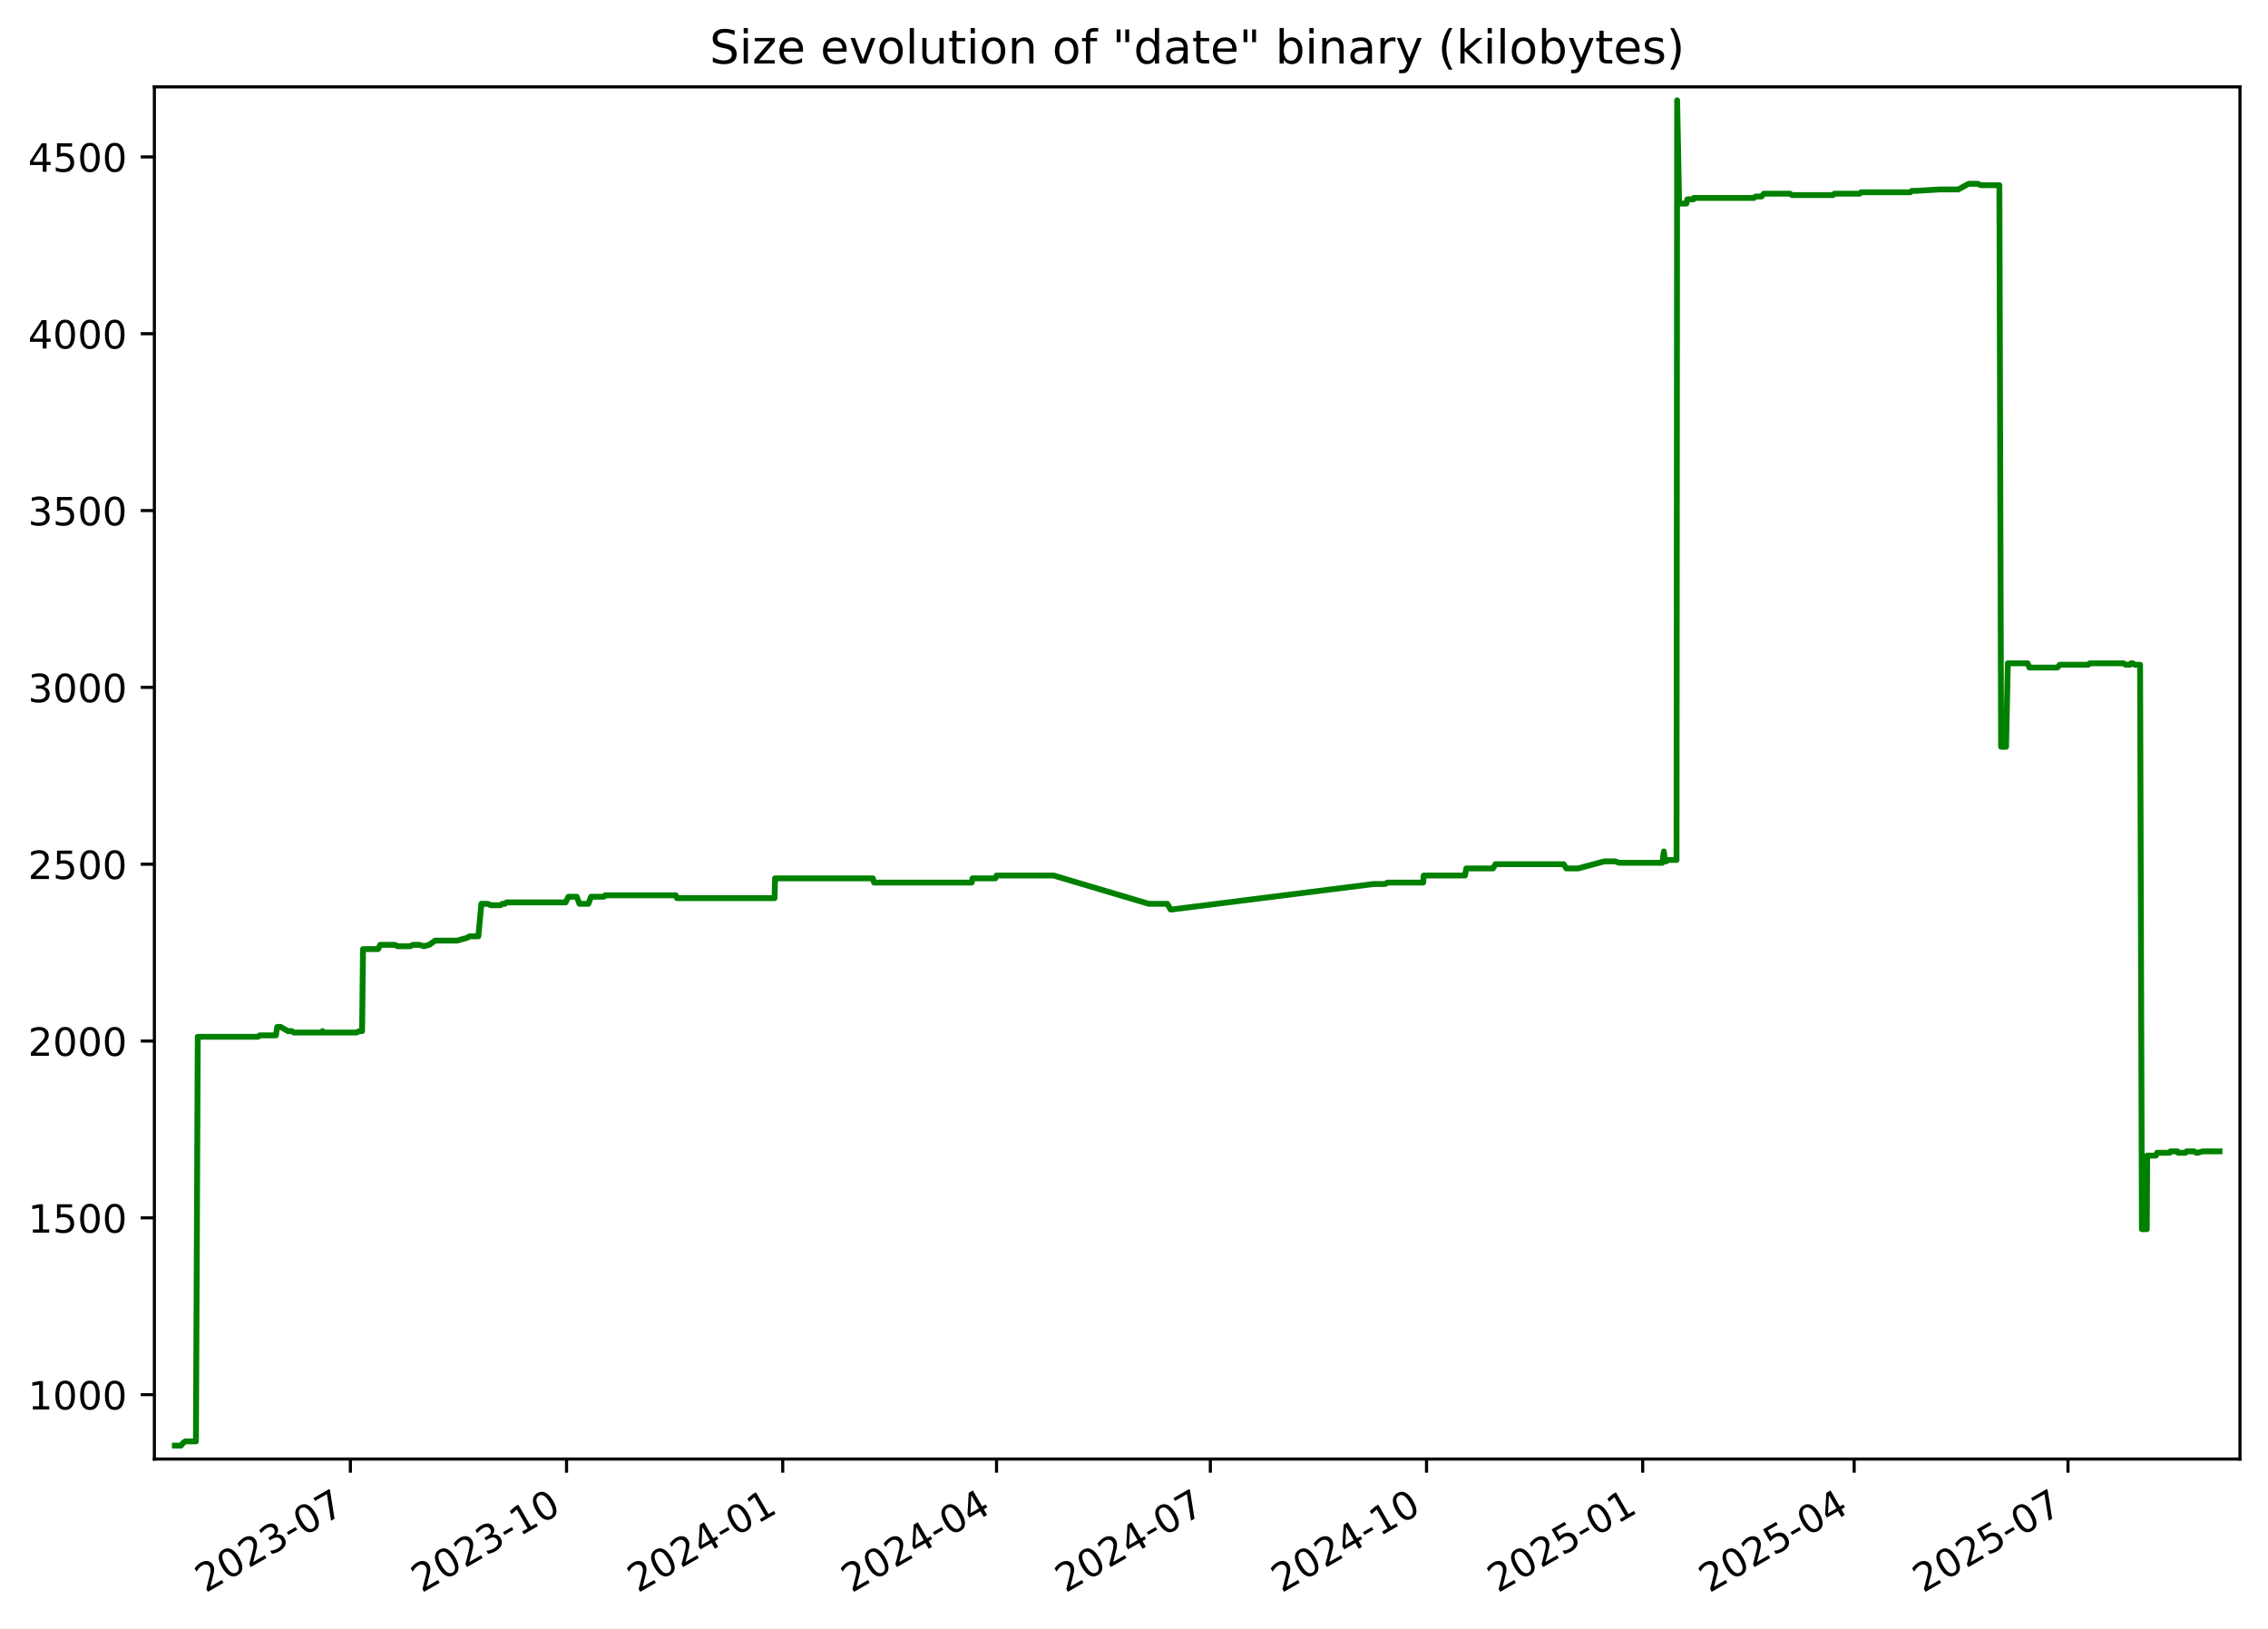
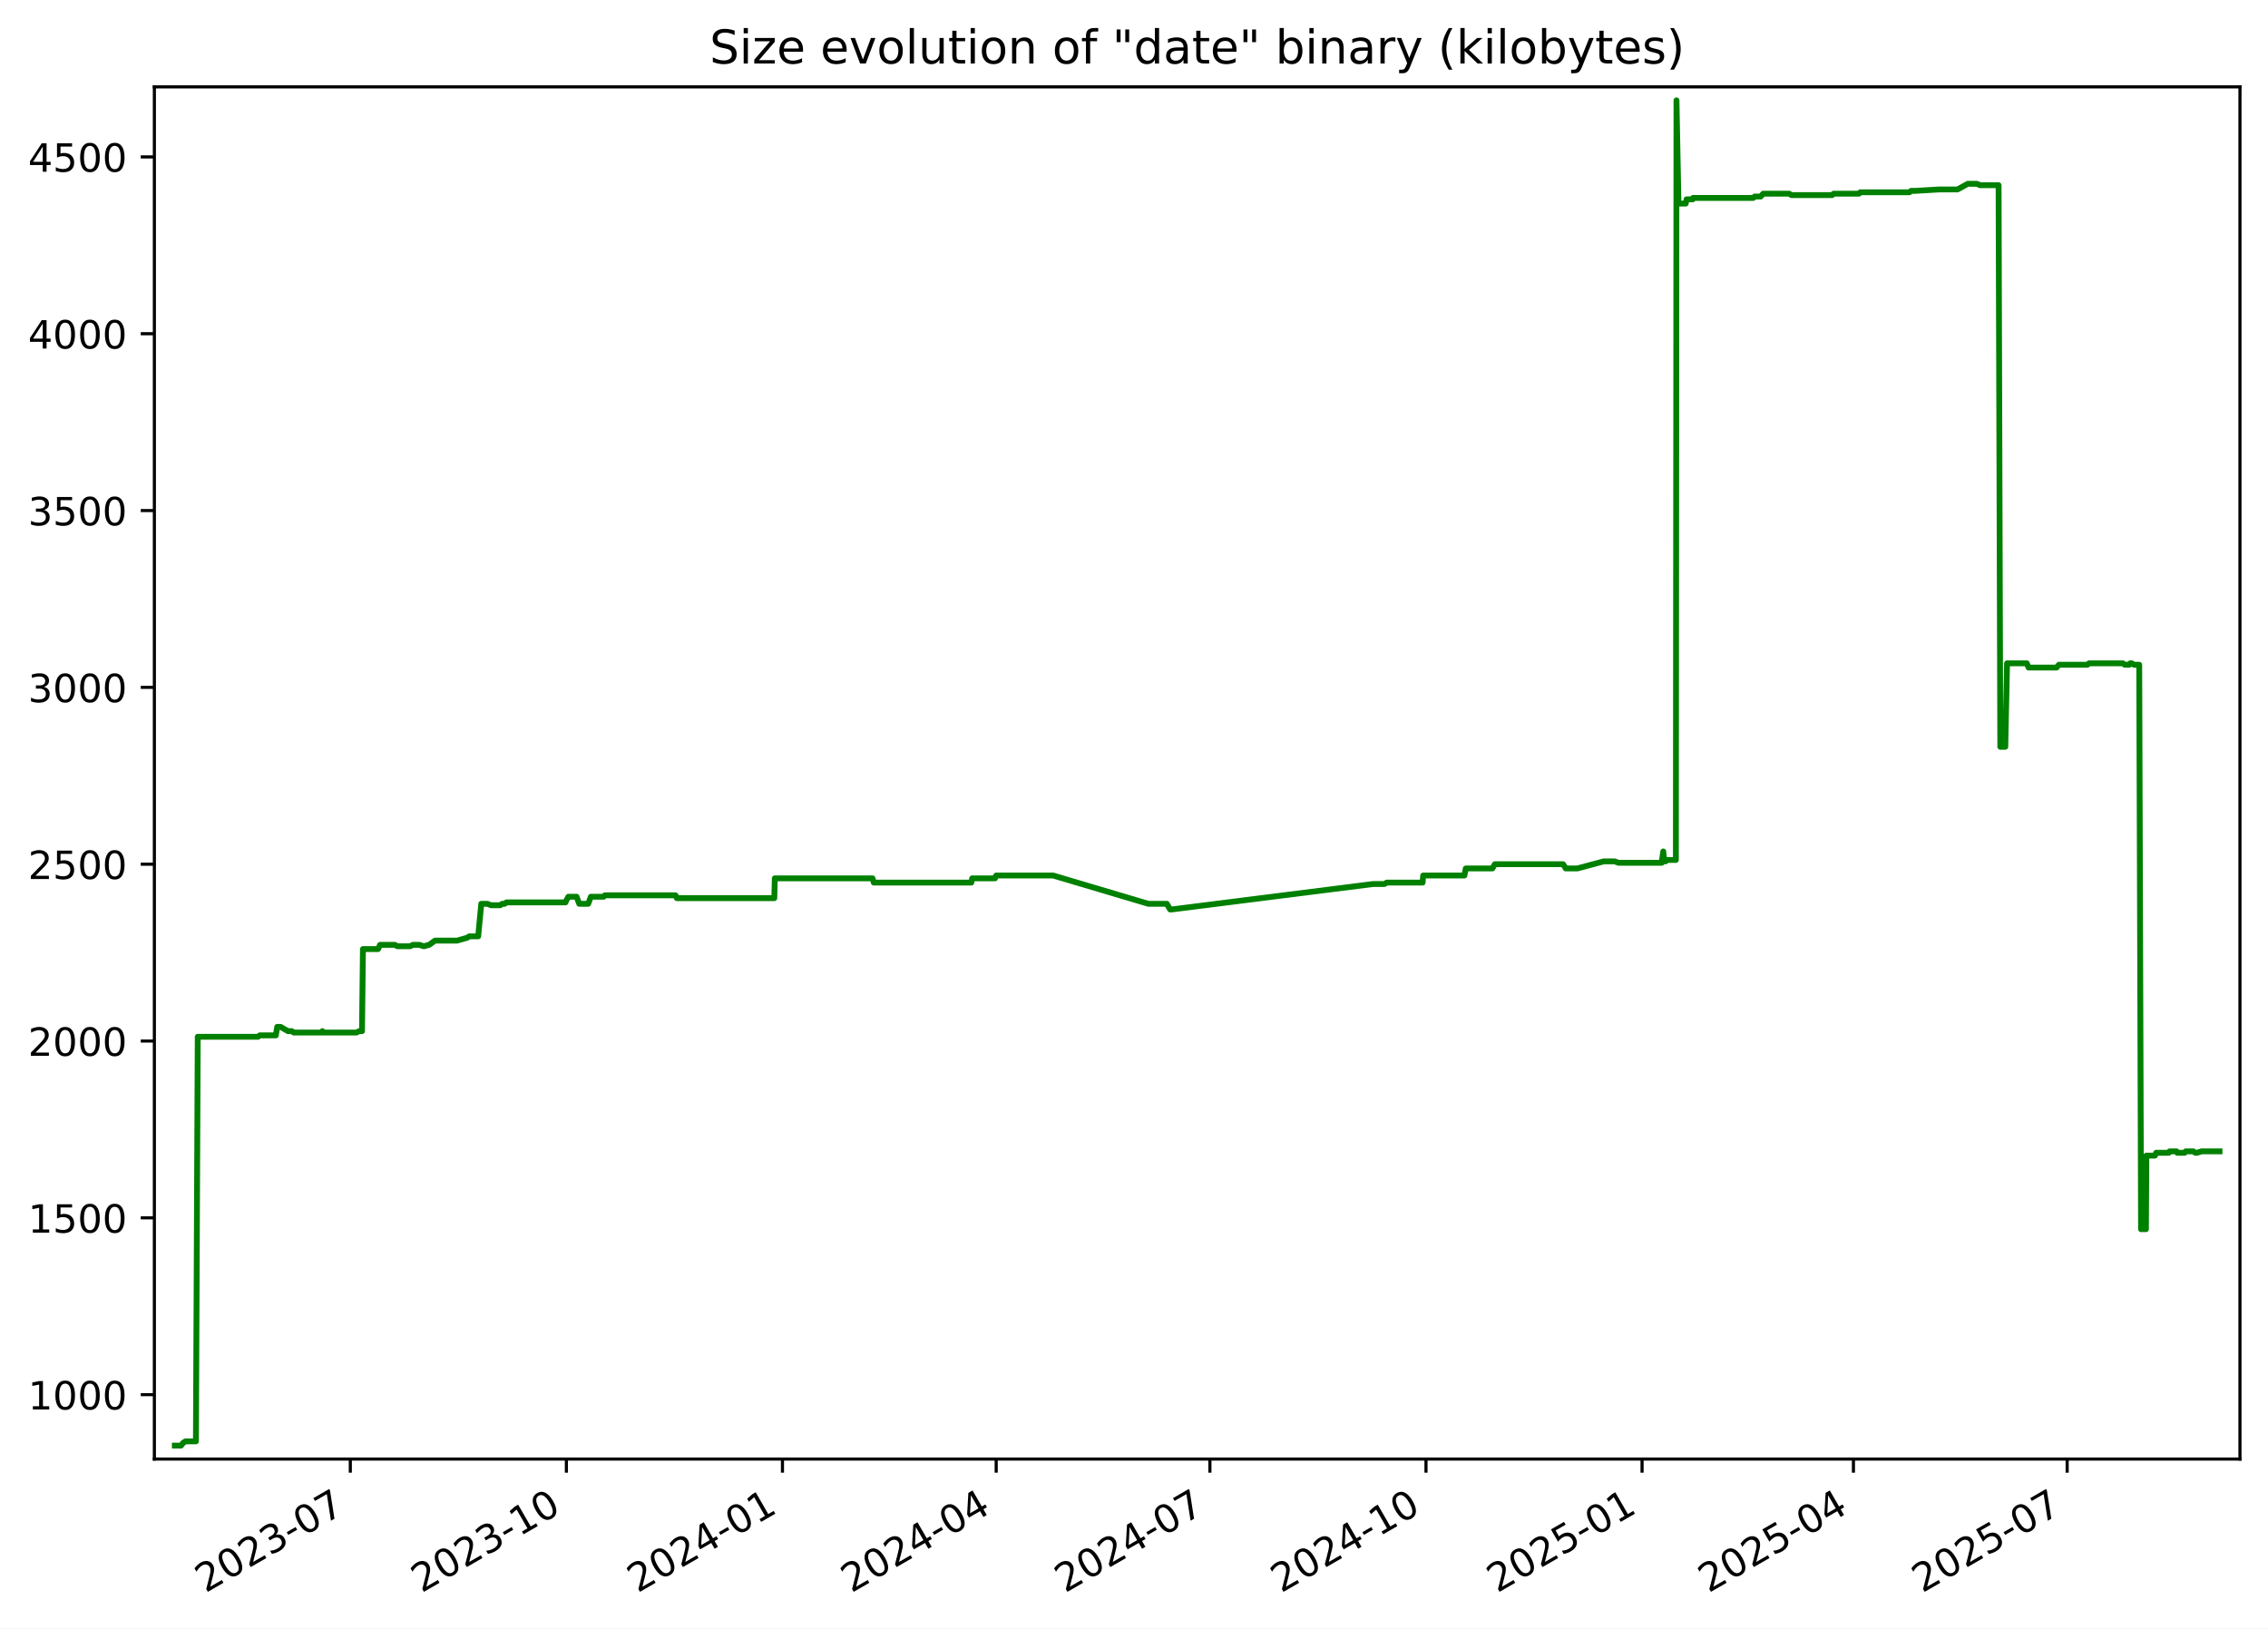
<svg xmlns="http://www.w3.org/2000/svg" xmlns:xlink="http://www.w3.org/1999/xlink" width="582.53pt" height="418.303pt" viewBox="0 0 582.53 418.303" version="1.1">
  <defs>
    <style type="text/css">*{stroke-linejoin: round; stroke-linecap: butt}</style>
  </defs>
  <g id="figure_1">
    <g id="patch_1">
      <path d="M -0 418.303  L 582.53 418.303  L 582.53 0  L -0 0  z " style="fill: #ffffff" />
    </g>
    <g id="axes_1">
      <g id="patch_2">
        <path d="M 39.65 374.83  L 575.33 374.83  L 575.33 22.318  L 39.65 22.318  z " style="fill: #ffffff" />
      </g>
      <g id="matplotlib.axis_1">
        <g id="xtick_1">
          <g id="line2d_1">
            <defs>
-               <path id="mba05db7229" d="M 0 0  L 0 3.5  " style="stroke: #000000; stroke-width: 0.8" />
+               <path id="m2b76717fd6" d="M 0 0  L 0 3.5  " style="stroke: #000000; stroke-width: 0.8" />
            </defs>
            <g>
-               <use xlink:href="#mba05db7229" x="89.996" y="374.83" style="stroke: #000000; stroke-width: 0.8" />
+               <use xlink:href="#m2b76717fd6" x="89.976" y="374.83" style="stroke: #000000; stroke-width: 0.8" />
            </g>
          </g>
          <g id="text_1">
-             <g transform="translate(52.77103 409.302) rotate(-30) scale(0.1 -0.1)">
+             <g transform="translate(52.75142 409.302) rotate(-30) scale(0.1 -0.1)">
              <defs>
                <path id="DejaVuSans-32" d="M 1228 531  L 3431 531  L 3431 0  L 469 0  L 469 531  Q 828 903 1448 1529  Q 2069 2156 2228 2338  Q 2531 2678 2651 2914  Q 2772 3150 2772 3378  Q 2772 3750 2511 3984  Q 2250 4219 1831 4219  Q 1534 4219 1204 4116  Q 875 4013 500 3803  L 500 4441  Q 881 4594 1212 4672  Q 1544 4750 1819 4750  Q 2544 4750 2975 4387  Q 3406 4025 3406 3419  Q 3406 3131 3298 2873  Q 3191 2616 2906 2266  Q 2828 2175 2409 1742  Q 1991 1309 1228 531  z " transform="scale(0.015625)" />
                <path id="DejaVuSans-30" d="M 2034 4250  Q 1547 4250 1301 3770  Q 1056 3291 1056 2328  Q 1056 1369 1301 889  Q 1547 409 2034 409  Q 2525 409 2770 889  Q 3016 1369 3016 2328  Q 3016 3291 2770 3770  Q 2525 4250 2034 4250  z M 2034 4750  Q 2819 4750 3233 4129  Q 3647 3509 3647 2328  Q 3647 1150 3233 529  Q 2819 -91 2034 -91  Q 1250 -91 836 529  Q 422 1150 422 2328  Q 422 3509 836 4129  Q 1250 4750 2034 4750  z " transform="scale(0.015625)" />
                <path id="DejaVuSans-33" d="M 2597 2516  Q 3050 2419 3304 2112  Q 3559 1806 3559 1356  Q 3559 666 3084 287  Q 2609 -91 1734 -91  Q 1441 -91 1130 -33  Q 819 25 488 141  L 488 750  Q 750 597 1062 519  Q 1375 441 1716 441  Q 2309 441 2620 675  Q 2931 909 2931 1356  Q 2931 1769 2642 2001  Q 2353 2234 1838 2234  L 1294 2234  L 1294 2753  L 1863 2753  Q 2328 2753 2575 2939  Q 2822 3125 2822 3475  Q 2822 3834 2567 4026  Q 2313 4219 1838 4219  Q 1578 4219 1281 4162  Q 984 4106 628 3988  L 628 4550  Q 988 4650 1302 4700  Q 1616 4750 1894 4750  Q 2613 4750 3031 4423  Q 3450 4097 3450 3541  Q 3450 3153 3228 2886  Q 3006 2619 2597 2516  z " transform="scale(0.015625)" />
                <path id="DejaVuSans-2d" d="M 313 2009  L 1997 2009  L 1997 1497  L 313 1497  L 313 2009  z " transform="scale(0.015625)" />
                <path id="DejaVuSans-37" d="M 525 4666  L 3525 4666  L 3525 4397  L 1831 0  L 1172 0  L 2766 4134  L 525 4134  L 525 4666  z " transform="scale(0.015625)" />
              </defs>
              <use xlink:href="#DejaVuSans-32" />
              <use xlink:href="#DejaVuSans-30" x="63.623" />
              <use xlink:href="#DejaVuSans-32" x="127.246" />
              <use xlink:href="#DejaVuSans-33" x="190.869" />
              <use xlink:href="#DejaVuSans-2d" x="254.492" />
              <use xlink:href="#DejaVuSans-30" x="290.576" />
              <use xlink:href="#DejaVuSans-37" x="354.199" />
            </g>
          </g>
        </g>
        <g id="xtick_2">
          <g id="line2d_2">
            <g>
-               <use xlink:href="#mba05db7229" x="145.518" y="374.83" style="stroke: #000000; stroke-width: 0.8" />
+               <use xlink:href="#m2b76717fd6" x="145.474" y="374.83" style="stroke: #000000; stroke-width: 0.8" />
            </g>
          </g>
          <g id="text_2">
-             <g transform="translate(108.2933 409.302) rotate(-30) scale(0.1 -0.1)">
+             <g transform="translate(108.2496 409.302) rotate(-30) scale(0.1 -0.1)">
              <defs>
                <path id="DejaVuSans-31" d="M 794 531  L 1825 531  L 1825 4091  L 703 3866  L 703 4441  L 1819 4666  L 2450 4666  L 2450 531  L 3481 531  L 3481 0  L 794 0  L 794 531  z " transform="scale(0.015625)" />
              </defs>
              <use xlink:href="#DejaVuSans-32" />
              <use xlink:href="#DejaVuSans-30" x="63.623" />
              <use xlink:href="#DejaVuSans-32" x="127.246" />
              <use xlink:href="#DejaVuSans-33" x="190.869" />
              <use xlink:href="#DejaVuSans-2d" x="254.492" />
              <use xlink:href="#DejaVuSans-31" x="290.576" />
              <use xlink:href="#DejaVuSans-30" x="354.199" />
            </g>
          </g>
        </g>
        <g id="xtick_3">
          <g id="line2d_3">
            <g>
-               <use xlink:href="#mba05db7229" x="201.04" y="374.83" style="stroke: #000000; stroke-width: 0.8" />
+               <use xlink:href="#m2b76717fd6" x="200.972" y="374.83" style="stroke: #000000; stroke-width: 0.8" />
            </g>
          </g>
          <g id="text_3">
-             <g transform="translate(163.8156 409.302) rotate(-30) scale(0.1 -0.1)">
+             <g transform="translate(163.7477 409.302) rotate(-30) scale(0.1 -0.1)">
              <defs>
                <path id="DejaVuSans-34" d="M 2419 4116  L 825 1625  L 2419 1625  L 2419 4116  z M 2253 4666  L 3047 4666  L 3047 1625  L 3713 1625  L 3713 1100  L 3047 1100  L 3047 0  L 2419 0  L 2419 1100  L 313 1100  L 313 1709  L 2253 4666  z " transform="scale(0.015625)" />
              </defs>
              <use xlink:href="#DejaVuSans-32" />
              <use xlink:href="#DejaVuSans-30" x="63.623" />
              <use xlink:href="#DejaVuSans-32" x="127.246" />
              <use xlink:href="#DejaVuSans-34" x="190.869" />
              <use xlink:href="#DejaVuSans-2d" x="254.492" />
              <use xlink:href="#DejaVuSans-30" x="290.576" />
              <use xlink:href="#DejaVuSans-31" x="354.199" />
            </g>
          </g>
        </g>
        <g id="xtick_4">
          <g id="line2d_4">
            <g>
-               <use xlink:href="#mba05db7229" x="255.959" y="374.83" style="stroke: #000000; stroke-width: 0.8" />
+               <use xlink:href="#m2b76717fd6" x="255.867" y="374.83" style="stroke: #000000; stroke-width: 0.8" />
            </g>
          </g>
          <g id="text_4">
-             <g transform="translate(218.7343 409.302) rotate(-30) scale(0.1 -0.1)">
+             <g transform="translate(218.6426 409.302) rotate(-30) scale(0.1 -0.1)">
              <use xlink:href="#DejaVuSans-32" />
              <use xlink:href="#DejaVuSans-30" x="63.623" />
              <use xlink:href="#DejaVuSans-32" x="127.246" />
              <use xlink:href="#DejaVuSans-34" x="190.869" />
              <use xlink:href="#DejaVuSans-2d" x="254.492" />
              <use xlink:href="#DejaVuSans-30" x="290.576" />
              <use xlink:href="#DejaVuSans-34" x="354.199" />
            </g>
          </g>
        </g>
        <g id="xtick_5">
          <g id="line2d_5">
            <g>
-               <use xlink:href="#mba05db7229" x="310.878" y="374.83" style="stroke: #000000; stroke-width: 0.8" />
+               <use xlink:href="#m2b76717fd6" x="310.762" y="374.83" style="stroke: #000000; stroke-width: 0.8" />
            </g>
          </g>
          <g id="text_5">
-             <g transform="translate(273.6531 409.302) rotate(-30) scale(0.1 -0.1)">
+             <g transform="translate(273.5375 409.302) rotate(-30) scale(0.1 -0.1)">
              <use xlink:href="#DejaVuSans-32" />
              <use xlink:href="#DejaVuSans-30" x="63.623" />
              <use xlink:href="#DejaVuSans-32" x="127.246" />
              <use xlink:href="#DejaVuSans-34" x="190.869" />
              <use xlink:href="#DejaVuSans-2d" x="254.492" />
              <use xlink:href="#DejaVuSans-30" x="290.576" />
              <use xlink:href="#DejaVuSans-37" x="354.199" />
            </g>
          </g>
        </g>
        <g id="xtick_6">
          <g id="line2d_6">
            <g>
-               <use xlink:href="#mba05db7229" x="366.4" y="374.83" style="stroke: #000000; stroke-width: 0.8" />
+               <use xlink:href="#m2b76717fd6" x="366.26" y="374.83" style="stroke: #000000; stroke-width: 0.8" />
            </g>
          </g>
          <g id="text_6">
-             <g transform="translate(329.1754 409.302) rotate(-30) scale(0.1 -0.1)">
+             <g transform="translate(329.0356 409.302) rotate(-30) scale(0.1 -0.1)">
              <use xlink:href="#DejaVuSans-32" />
              <use xlink:href="#DejaVuSans-30" x="63.623" />
              <use xlink:href="#DejaVuSans-32" x="127.246" />
              <use xlink:href="#DejaVuSans-34" x="190.869" />
              <use xlink:href="#DejaVuSans-2d" x="254.492" />
              <use xlink:href="#DejaVuSans-31" x="290.576" />
              <use xlink:href="#DejaVuSans-30" x="354.199" />
            </g>
          </g>
        </g>
        <g id="xtick_7">
          <g id="line2d_7">
            <g>
-               <use xlink:href="#mba05db7229" x="421.922" y="374.83" style="stroke: #000000; stroke-width: 0.8" />
+               <use xlink:href="#m2b76717fd6" x="421.759" y="374.83" style="stroke: #000000; stroke-width: 0.8" />
            </g>
          </g>
          <g id="text_7">
-             <g transform="translate(384.6976 409.302) rotate(-30) scale(0.1 -0.1)">
+             <g transform="translate(384.5337 409.302) rotate(-30) scale(0.1 -0.1)">
              <defs>
                <path id="DejaVuSans-35" d="M 691 4666  L 3169 4666  L 3169 4134  L 1269 4134  L 1269 2991  Q 1406 3038 1543 3061  Q 1681 3084 1819 3084  Q 2600 3084 3056 2656  Q 3513 2228 3513 1497  Q 3513 744 3044 326  Q 2575 -91 1722 -91  Q 1428 -91 1123 -41  Q 819 9 494 109  L 494 744  Q 775 591 1075 516  Q 1375 441 1709 441  Q 2250 441 2565 725  Q 2881 1009 2881 1497  Q 2881 1984 2565 2268  Q 2250 2553 1709 2553  Q 1456 2553 1204 2497  Q 953 2441 691 2322  L 691 4666  z " transform="scale(0.015625)" />
              </defs>
              <use xlink:href="#DejaVuSans-32" />
              <use xlink:href="#DejaVuSans-30" x="63.623" />
              <use xlink:href="#DejaVuSans-32" x="127.246" />
              <use xlink:href="#DejaVuSans-35" x="190.869" />
              <use xlink:href="#DejaVuSans-2d" x="254.492" />
              <use xlink:href="#DejaVuSans-30" x="290.576" />
              <use xlink:href="#DejaVuSans-31" x="354.199" />
            </g>
          </g>
        </g>
        <g id="xtick_8">
          <g id="line2d_8">
            <g>
-               <use xlink:href="#mba05db7229" x="476.238" y="374.83" style="stroke: #000000; stroke-width: 0.8" />
+               <use xlink:href="#m2b76717fd6" x="476.05" y="374.83" style="stroke: #000000; stroke-width: 0.8" />
            </g>
          </g>
          <g id="text_8">
-             <g transform="translate(439.0129 409.302) rotate(-30) scale(0.1 -0.1)">
+             <g transform="translate(438.8254 409.302) rotate(-30) scale(0.1 -0.1)">
              <use xlink:href="#DejaVuSans-32" />
              <use xlink:href="#DejaVuSans-30" x="63.623" />
              <use xlink:href="#DejaVuSans-32" x="127.246" />
              <use xlink:href="#DejaVuSans-35" x="190.869" />
              <use xlink:href="#DejaVuSans-2d" x="254.492" />
              <use xlink:href="#DejaVuSans-30" x="290.576" />
              <use xlink:href="#DejaVuSans-34" x="354.199" />
            </g>
          </g>
        </g>
        <g id="xtick_9">
          <g id="line2d_9">
            <g>
-               <use xlink:href="#mba05db7229" x="531.157" y="374.83" style="stroke: #000000; stroke-width: 0.8" />
+               <use xlink:href="#m2b76717fd6" x="530.945" y="374.83" style="stroke: #000000; stroke-width: 0.8" />
            </g>
          </g>
          <g id="text_9">
-             <g transform="translate(493.9317 409.302) rotate(-30) scale(0.1 -0.1)">
+             <g transform="translate(493.7202 409.302) rotate(-30) scale(0.1 -0.1)">
              <use xlink:href="#DejaVuSans-32" />
              <use xlink:href="#DejaVuSans-30" x="63.623" />
              <use xlink:href="#DejaVuSans-32" x="127.246" />
              <use xlink:href="#DejaVuSans-35" x="190.869" />
              <use xlink:href="#DejaVuSans-2d" x="254.492" />
              <use xlink:href="#DejaVuSans-30" x="290.576" />
              <use xlink:href="#DejaVuSans-37" x="354.199" />
            </g>
          </g>
        </g>
      </g>
      <g id="matplotlib.axis_2">
        <g id="ytick_1">
          <g id="line2d_10">
            <defs>
-               <path id="m1a48b5af61" d="M 0 0  L -3.5 0  " style="stroke: #000000; stroke-width: 0.8" />
+               <path id="m31b67bfa0c" d="M 0 0  L -3.5 0  " style="stroke: #000000; stroke-width: 0.8" />
            </defs>
            <g>
-               <use xlink:href="#m1a48b5af61" x="39.65" y="358.291" style="stroke: #000000; stroke-width: 0.8" />
+               <use xlink:href="#m31b67bfa0c" x="39.65" y="358.291" style="stroke: #000000; stroke-width: 0.8" />
            </g>
          </g>
          <g id="text_10">
            <g transform="translate(7.2 362.0907) scale(0.1 -0.1)">
              <use xlink:href="#DejaVuSans-31" />
              <use xlink:href="#DejaVuSans-30" x="63.623" />
              <use xlink:href="#DejaVuSans-30" x="127.246" />
              <use xlink:href="#DejaVuSans-30" x="190.869" />
            </g>
          </g>
        </g>
        <g id="ytick_2">
          <g id="line2d_11">
            <g>
-               <use xlink:href="#m1a48b5af61" x="39.65" y="312.866" style="stroke: #000000; stroke-width: 0.8" />
+               <use xlink:href="#m31b67bfa0c" x="39.65" y="312.866" style="stroke: #000000; stroke-width: 0.8" />
            </g>
          </g>
          <g id="text_11">
            <g transform="translate(7.2 316.6648) scale(0.1 -0.1)">
              <use xlink:href="#DejaVuSans-31" />
              <use xlink:href="#DejaVuSans-35" x="63.623" />
              <use xlink:href="#DejaVuSans-30" x="127.246" />
              <use xlink:href="#DejaVuSans-30" x="190.869" />
            </g>
          </g>
        </g>
        <g id="ytick_3">
          <g id="line2d_12">
            <g>
-               <use xlink:href="#m1a48b5af61" x="39.65" y="267.44" style="stroke: #000000; stroke-width: 0.8" />
+               <use xlink:href="#m31b67bfa0c" x="39.65" y="267.44" style="stroke: #000000; stroke-width: 0.8" />
            </g>
          </g>
          <g id="text_12">
            <g transform="translate(7.2 271.239) scale(0.1 -0.1)">
              <use xlink:href="#DejaVuSans-32" />
              <use xlink:href="#DejaVuSans-30" x="63.623" />
              <use xlink:href="#DejaVuSans-30" x="127.246" />
              <use xlink:href="#DejaVuSans-30" x="190.869" />
            </g>
          </g>
        </g>
        <g id="ytick_4">
          <g id="line2d_13">
            <g>
-               <use xlink:href="#m1a48b5af61" x="39.65" y="222.014" style="stroke: #000000; stroke-width: 0.8" />
+               <use xlink:href="#m31b67bfa0c" x="39.65" y="222.014" style="stroke: #000000; stroke-width: 0.8" />
            </g>
          </g>
          <g id="text_13">
            <g transform="translate(7.2 225.8131) scale(0.1 -0.1)">
              <use xlink:href="#DejaVuSans-32" />
              <use xlink:href="#DejaVuSans-35" x="63.623" />
              <use xlink:href="#DejaVuSans-30" x="127.246" />
              <use xlink:href="#DejaVuSans-30" x="190.869" />
            </g>
          </g>
        </g>
        <g id="ytick_5">
          <g id="line2d_14">
            <g>
-               <use xlink:href="#m1a48b5af61" x="39.65" y="176.588" style="stroke: #000000; stroke-width: 0.8" />
+               <use xlink:href="#m31b67bfa0c" x="39.65" y="176.588" style="stroke: #000000; stroke-width: 0.8" />
            </g>
          </g>
          <g id="text_14">
            <g transform="translate(7.2 180.3872) scale(0.1 -0.1)">
              <use xlink:href="#DejaVuSans-33" />
              <use xlink:href="#DejaVuSans-30" x="63.623" />
              <use xlink:href="#DejaVuSans-30" x="127.246" />
              <use xlink:href="#DejaVuSans-30" x="190.869" />
            </g>
          </g>
        </g>
        <g id="ytick_6">
          <g id="line2d_15">
            <g>
-               <use xlink:href="#m1a48b5af61" x="39.65" y="131.162" style="stroke: #000000; stroke-width: 0.8" />
+               <use xlink:href="#m31b67bfa0c" x="39.65" y="131.162" style="stroke: #000000; stroke-width: 0.8" />
            </g>
          </g>
          <g id="text_15">
            <g transform="translate(7.2 134.9614) scale(0.1 -0.1)">
              <use xlink:href="#DejaVuSans-33" />
              <use xlink:href="#DejaVuSans-35" x="63.623" />
              <use xlink:href="#DejaVuSans-30" x="127.246" />
              <use xlink:href="#DejaVuSans-30" x="190.869" />
            </g>
          </g>
        </g>
        <g id="ytick_7">
          <g id="line2d_16">
            <g>
-               <use xlink:href="#m1a48b5af61" x="39.65" y="85.736" style="stroke: #000000; stroke-width: 0.8" />
+               <use xlink:href="#m31b67bfa0c" x="39.65" y="85.736" style="stroke: #000000; stroke-width: 0.8" />
            </g>
          </g>
          <g id="text_16">
            <g transform="translate(7.2 89.53549) scale(0.1 -0.1)">
              <use xlink:href="#DejaVuSans-34" />
              <use xlink:href="#DejaVuSans-30" x="63.623" />
              <use xlink:href="#DejaVuSans-30" x="127.246" />
              <use xlink:href="#DejaVuSans-30" x="190.869" />
            </g>
          </g>
        </g>
        <g id="ytick_8">
          <g id="line2d_17">
            <g>
-               <use xlink:href="#m1a48b5af61" x="39.65" y="40.31" style="stroke: #000000; stroke-width: 0.8" />
+               <use xlink:href="#m31b67bfa0c" x="39.65" y="40.31" style="stroke: #000000; stroke-width: 0.8" />
            </g>
          </g>
          <g id="text_17">
            <g transform="translate(7.2 44.10962) scale(0.1 -0.1)">
              <use xlink:href="#DejaVuSans-34" />
              <use xlink:href="#DejaVuSans-35" x="63.623" />
              <use xlink:href="#DejaVuSans-30" x="127.246" />
              <use xlink:href="#DejaVuSans-30" x="190.869" />
            </g>
          </g>
        </g>
      </g>
      <g id="line2d_18">
-         <path d="M 44.902 371.374  L 46.499 371.374  L 47.058 370.647  L 47.663 370.284  L 50.324 370.284  L 50.795 266.35  L 66.273 266.35  L 66.705 265.986  L 70.861 265.986  L 71.214 263.806  L 72.076 263.806  L 73.957 264.896  L 74.926 264.896  L 75.463 265.259  L 82.568 265.259  L 82.824 264.896  L 82.977 265.259  L 91.578 265.259  L 92.278 264.896  L 93.003 264.896  L 93.24 243.818  L 97.123 243.818  L 97.648 242.728  L 101.438 242.728  L 102.113 243.091  L 105.39 243.091  L 106.075 242.728  L 107.726 242.728  L 108.883 243.091  L 110.251 242.728  L 111.767 241.638  L 117.446 241.638  L 120.014 240.911  L 120.579 240.548  L 122.856 240.548  L 123.65 232.189  L 125.231 232.189  L 126.144 232.553  L 128.533 232.553  L 129.023 232.189  L 129.664 232.189  L 130.108 231.826  L 145.291 231.826  L 145.425 231.462  L 146.038 230.372  L 148.131 230.372  L 148.831 232.189  L 151.121 232.189  L 151.808 230.372  L 155.086 230.372  L 155.404 230.009  L 173.562 230.009  L 173.907 230.736  L 198.946 230.736  L 199.076 225.648  L 224.176 225.648  L 224.515 226.738  L 249.574 226.738  L 249.788 225.648  L 255.658 225.648  L 255.964 224.921  L 270.613 224.921  L 295.073 232.189  L 299.807 232.189  L 300.657 233.643  L 301.024 233.643  L 352.812 227.102  L 355.723 227.102  L 356.327 226.738  L 365.535 226.738  L 365.679 224.921  L 376.271 224.921  L 376.623 223.104  L 383.454 223.104  L 384.107 222.014  L 401.616 222.014  L 402.324 223.104  L 405.296 223.104  L 412.074 221.287  L 414.9 221.287  L 415.855 221.65  L 426.965 221.65  L 427.367 218.743  L 427.621 221.287  L 427.941 221.287  L 428.386 220.924  L 430.614 220.924  L 430.77 25.774  L 431.273 51.939  L 431.524 52.303  L 433.137 52.303  L 433.356 51.213  L 434.936 51.213  L 435.02 50.849  L 450.486 50.849  L 450.888 50.486  L 452.416 50.486  L 453.05 49.759  L 459.724 49.759  L 460.292 50.122  L 470.774 50.122  L 471.145 49.759  L 477.649 49.759  L 478.005 49.396  L 490.638 49.396  L 491.058 49.032  L 492.141 49.032  L 498.317 48.669  L 502.987 48.669  L 505.624 47.215  L 507.959 47.215  L 508.758 47.579  L 513.537 47.579  L 513.974 191.851  L 515.255 191.851  L 515.713 170.41  L 520.789 170.41  L 521.248 171.5  L 528.424 171.5  L 529.04 170.773  L 536.354 170.773  L 536.769 170.41  L 545.464 170.41  L 545.97 170.773  L 547.117 170.773  L 547.335 170.41  L 547.761 170.41  L 548.331 170.773  L 549.675 170.773  L 550.143 315.773  L 551.396 315.773  L 551.504 296.876  L 553.714 296.876  L 554.032 296.149  L 557.27 296.149  L 557.476 295.785  L 559.257 295.785  L 559.443 296.149  L 561.331 296.149  L 561.631 295.785  L 563.585 295.785  L 564.11 296.149  L 564.52 296.149  L 565.691 295.785  L 570.078 295.785  L 570.078 295.785  " clip-path="url(#pfcdafd19d5)" style="fill: none; stroke: #008000; stroke-width: 1.5; stroke-linecap: square" />
+         <path d="M 44.902 371.374  L 46.499 371.374  L 47.057 370.647  L 47.662 370.284  L 50.322 370.284  L 50.792 266.35  L 66.264 266.35  L 66.695 265.986  L 70.849 265.986  L 71.202 263.806  L 72.064 263.806  L 73.945 264.896  L 74.913 264.896  L 75.45 265.259  L 82.551 265.259  L 82.808 264.896  L 82.96 265.259  L 91.557 265.259  L 92.257 264.896  L 92.982 264.896  L 93.219 243.818  L 97.1 243.818  L 97.626 242.728  L 101.414 242.728  L 102.088 243.091  L 105.364 243.091  L 106.048 242.728  L 107.699 242.728  L 108.855 243.091  L 110.223 242.728  L 111.738 241.638  L 117.414 241.638  L 119.981 240.911  L 120.546 240.548  L 122.822 240.548  L 123.616 232.189  L 125.196 232.189  L 126.109 232.553  L 128.497 232.553  L 128.986 232.189  L 129.627 232.189  L 130.07 231.826  L 145.247 231.826  L 145.381 231.462  L 145.994 230.372  L 148.087 230.372  L 148.786 232.189  L 151.075 232.189  L 151.761 230.372  L 155.038 230.372  L 155.356 230.009  L 173.506 230.009  L 173.851 230.736  L 198.879 230.736  L 199.009 225.648  L 224.098 225.648  L 224.437 226.738  L 249.485 226.738  L 249.699 225.648  L 255.566 225.648  L 255.872 224.921  L 270.515 224.921  L 294.964 232.189  L 299.696 232.189  L 300.546 233.643  L 300.913 233.643  L 352.678 227.102  L 355.587 227.102  L 356.191 226.738  L 365.396 226.738  L 365.54 224.921  L 376.127 224.921  L 376.478 223.104  L 383.307 223.104  L 383.959 222.014  L 401.461 222.014  L 402.169 223.104  L 405.139 223.104  L 411.915 221.287  L 414.74 221.287  L 415.694 221.65  L 426.799 221.65  L 427.201 218.743  L 427.454 221.287  L 427.775 221.287  L 428.22 220.924  L 430.446 220.924  L 430.602 25.774  L 431.105 51.939  L 431.356 52.303  L 432.968 52.303  L 433.187 51.213  L 434.767 51.213  L 434.85 50.849  L 450.31 50.849  L 450.711 50.486  L 452.239 50.486  L 452.873 49.759  L 459.544 49.759  L 460.112 50.122  L 470.589 50.122  L 470.96 49.759  L 477.461 49.759  L 477.816 49.396  L 490.445 49.396  L 490.864 49.032  L 491.947 49.032  L 498.12 48.669  L 502.788 48.669  L 505.423 47.215  L 507.758 47.215  L 508.556 47.579  L 513.333 47.579  L 513.77 191.851  L 515.05 191.851  L 515.508 170.41  L 520.582 170.41  L 521.041 171.5  L 528.213 171.5  L 528.83 170.773  L 536.14 170.773  L 536.555 170.41  L 545.247 170.41  L 545.752 170.773  L 546.899 170.773  L 547.117 170.41  L 547.543 170.41  L 548.112 170.773  L 549.456 170.773  L 549.924 315.773  L 551.176 315.773  L 551.284 296.876  L 553.493 296.876  L 553.811 296.149  L 557.047 296.149  L 557.254 295.785  L 559.033 295.785  L 559.219 296.149  L 561.107 296.149  L 561.406 295.785  L 563.359 295.785  L 563.885 296.149  L 564.294 296.149  L 565.464 295.785  L 570.078 295.785  L 570.078 295.785  " clip-path="url(#p75479509f3)" style="fill: none; stroke: #008000; stroke-width: 1.5; stroke-linecap: square" />
      </g>
      <g id="patch_3">
        <path d="M 39.65 374.83  L 39.65 22.318  " style="fill: none; stroke: #000000; stroke-width: 0.8; stroke-linejoin: miter; stroke-linecap: square" />
      </g>
      <g id="patch_4">
        <path d="M 575.33 374.83  L 575.33 22.318  " style="fill: none; stroke: #000000; stroke-width: 0.8; stroke-linejoin: miter; stroke-linecap: square" />
      </g>
      <g id="patch_5">
        <path d="M 39.65 374.83  L 575.33 374.83  " style="fill: none; stroke: #000000; stroke-width: 0.8; stroke-linejoin: miter; stroke-linecap: square" />
      </g>
      <g id="patch_6">
        <path d="M 39.65 22.318  L 575.33 22.318  " style="fill: none; stroke: #000000; stroke-width: 0.8; stroke-linejoin: miter; stroke-linecap: square" />
      </g>
      <g id="text_18">
        <g transform="translate(182.2644 16.31812) scale(0.12 -0.12)">
          <defs>
            <path id="DejaVuSans-53" d="M 3425 4513  L 3425 3897  Q 3066 4069 2747 4153  Q 2428 4238 2131 4238  Q 1616 4238 1336 4038  Q 1056 3838 1056 3469  Q 1056 3159 1242 3001  Q 1428 2844 1947 2747  L 2328 2669  Q 3034 2534 3370 2195  Q 3706 1856 3706 1288  Q 3706 609 3251 259  Q 2797 -91 1919 -91  Q 1588 -91 1214 -16  Q 841 59 441 206  L 441 856  Q 825 641 1194 531  Q 1563 422 1919 422  Q 2459 422 2753 634  Q 3047 847 3047 1241  Q 3047 1584 2836 1778  Q 2625 1972 2144 2069  L 1759 2144  Q 1053 2284 737 2584  Q 422 2884 422 3419  Q 422 4038 858 4394  Q 1294 4750 2059 4750  Q 2388 4750 2728 4690  Q 3069 4631 3425 4513  z " transform="scale(0.015625)" />
            <path id="DejaVuSans-69" d="M 603 3500  L 1178 3500  L 1178 0  L 603 0  L 603 3500  z M 603 4863  L 1178 4863  L 1178 4134  L 603 4134  L 603 4863  z " transform="scale(0.015625)" />
            <path id="DejaVuSans-7a" d="M 353 3500  L 3084 3500  L 3084 2975  L 922 459  L 3084 459  L 3084 0  L 275 0  L 275 525  L 2438 3041  L 353 3041  L 353 3500  z " transform="scale(0.015625)" />
            <path id="DejaVuSans-65" d="M 3597 1894  L 3597 1613  L 953 1613  Q 991 1019 1311 708  Q 1631 397 2203 397  Q 2534 397 2845 478  Q 3156 559 3463 722  L 3463 178  Q 3153 47 2828 -22  Q 2503 -91 2169 -91  Q 1331 -91 842 396  Q 353 884 353 1716  Q 353 2575 817 3079  Q 1281 3584 2069 3584  Q 2775 3584 3186 3129  Q 3597 2675 3597 1894  z M 3022 2063  Q 3016 2534 2758 2815  Q 2500 3097 2075 3097  Q 1594 3097 1305 2825  Q 1016 2553 972 2059  L 3022 2063  z " transform="scale(0.015625)" />
            <path id="DejaVuSans-20" transform="scale(0.015625)" />
            <path id="DejaVuSans-76" d="M 191 3500  L 800 3500  L 1894 563  L 2988 3500  L 3597 3500  L 2284 0  L 1503 0  L 191 3500  z " transform="scale(0.015625)" />
            <path id="DejaVuSans-6f" d="M 1959 3097  Q 1497 3097 1228 2736  Q 959 2375 959 1747  Q 959 1119 1226 758  Q 1494 397 1959 397  Q 2419 397 2687 759  Q 2956 1122 2956 1747  Q 2956 2369 2687 2733  Q 2419 3097 1959 3097  z M 1959 3584  Q 2709 3584 3137 3096  Q 3566 2609 3566 1747  Q 3566 888 3137 398  Q 2709 -91 1959 -91  Q 1206 -91 779 398  Q 353 888 353 1747  Q 353 2609 779 3096  Q 1206 3584 1959 3584  z " transform="scale(0.015625)" />
            <path id="DejaVuSans-6c" d="M 603 4863  L 1178 4863  L 1178 0  L 603 0  L 603 4863  z " transform="scale(0.015625)" />
            <path id="DejaVuSans-75" d="M 544 1381  L 544 3500  L 1119 3500  L 1119 1403  Q 1119 906 1312 657  Q 1506 409 1894 409  Q 2359 409 2629 706  Q 2900 1003 2900 1516  L 2900 3500  L 3475 3500  L 3475 0  L 2900 0  L 2900 538  Q 2691 219 2414 64  Q 2138 -91 1772 -91  Q 1169 -91 856 284  Q 544 659 544 1381  z M 1991 3584  L 1991 3584  z " transform="scale(0.015625)" />
            <path id="DejaVuSans-74" d="M 1172 4494  L 1172 3500  L 2356 3500  L 2356 3053  L 1172 3053  L 1172 1153  Q 1172 725 1289 603  Q 1406 481 1766 481  L 2356 481  L 2356 0  L 1766 0  Q 1100 0 847 248  Q 594 497 594 1153  L 594 3053  L 172 3053  L 172 3500  L 594 3500  L 594 4494  L 1172 4494  z " transform="scale(0.015625)" />
            <path id="DejaVuSans-6e" d="M 3513 2113  L 3513 0  L 2938 0  L 2938 2094  Q 2938 2591 2744 2837  Q 2550 3084 2163 3084  Q 1697 3084 1428 2787  Q 1159 2491 1159 1978  L 1159 0  L 581 0  L 581 3500  L 1159 3500  L 1159 2956  Q 1366 3272 1645 3428  Q 1925 3584 2291 3584  Q 2894 3584 3203 3211  Q 3513 2838 3513 2113  z " transform="scale(0.015625)" />
            <path id="DejaVuSans-66" d="M 2375 4863  L 2375 4384  L 1825 4384  Q 1516 4384 1395 4259  Q 1275 4134 1275 3809  L 1275 3500  L 2222 3500  L 2222 3053  L 1275 3053  L 1275 0  L 697 0  L 697 3053  L 147 3053  L 147 3500  L 697 3500  L 697 3744  Q 697 4328 969 4595  Q 1241 4863 1831 4863  L 2375 4863  z " transform="scale(0.015625)" />
            <path id="DejaVuSans-22" d="M 1147 4666  L 1147 2931  L 616 2931  L 616 4666  L 1147 4666  z M 2328 4666  L 2328 2931  L 1797 2931  L 1797 4666  L 2328 4666  z " transform="scale(0.015625)" />
            <path id="DejaVuSans-64" d="M 2906 2969  L 2906 4863  L 3481 4863  L 3481 0  L 2906 0  L 2906 525  Q 2725 213 2448 61  Q 2172 -91 1784 -91  Q 1150 -91 751 415  Q 353 922 353 1747  Q 353 2572 751 3078  Q 1150 3584 1784 3584  Q 2172 3584 2448 3432  Q 2725 3281 2906 2969  z M 947 1747  Q 947 1113 1208 752  Q 1469 391 1925 391  Q 2381 391 2643 752  Q 2906 1113 2906 1747  Q 2906 2381 2643 2742  Q 2381 3103 1925 3103  Q 1469 3103 1208 2742  Q 947 2381 947 1747  z " transform="scale(0.015625)" />
            <path id="DejaVuSans-61" d="M 2194 1759  Q 1497 1759 1228 1600  Q 959 1441 959 1056  Q 959 750 1161 570  Q 1363 391 1709 391  Q 2188 391 2477 730  Q 2766 1069 2766 1631  L 2766 1759  L 2194 1759  z M 3341 1997  L 3341 0  L 2766 0  L 2766 531  Q 2569 213 2275 61  Q 1981 -91 1556 -91  Q 1019 -91 701 211  Q 384 513 384 1019  Q 384 1609 779 1909  Q 1175 2209 1959 2209  L 2766 2209  L 2766 2266  Q 2766 2663 2505 2880  Q 2244 3097 1772 3097  Q 1472 3097 1187 3025  Q 903 2953 641 2809  L 641 3341  Q 956 3463 1253 3523  Q 1550 3584 1831 3584  Q 2591 3584 2966 3190  Q 3341 2797 3341 1997  z " transform="scale(0.015625)" />
            <path id="DejaVuSans-62" d="M 3116 1747  Q 3116 2381 2855 2742  Q 2594 3103 2138 3103  Q 1681 3103 1420 2742  Q 1159 2381 1159 1747  Q 1159 1113 1420 752  Q 1681 391 2138 391  Q 2594 391 2855 752  Q 3116 1113 3116 1747  z M 1159 2969  Q 1341 3281 1617 3432  Q 1894 3584 2278 3584  Q 2916 3584 3314 3078  Q 3713 2572 3713 1747  Q 3713 922 3314 415  Q 2916 -91 2278 -91  Q 1894 -91 1617 61  Q 1341 213 1159 525  L 1159 0  L 581 0  L 581 4863  L 1159 4863  L 1159 2969  z " transform="scale(0.015625)" />
            <path id="DejaVuSans-72" d="M 2631 2963  Q 2534 3019 2420 3045  Q 2306 3072 2169 3072  Q 1681 3072 1420 2755  Q 1159 2438 1159 1844  L 1159 0  L 581 0  L 581 3500  L 1159 3500  L 1159 2956  Q 1341 3275 1631 3429  Q 1922 3584 2338 3584  Q 2397 3584 2469 3576  Q 2541 3569 2628 3553  L 2631 2963  z " transform="scale(0.015625)" />
            <path id="DejaVuSans-79" d="M 2059 -325  Q 1816 -950 1584 -1140  Q 1353 -1331 966 -1331  L 506 -1331  L 506 -850  L 844 -850  Q 1081 -850 1212 -737  Q 1344 -625 1503 -206  L 1606 56  L 191 3500  L 800 3500  L 1894 763  L 2988 3500  L 3597 3500  L 2059 -325  z " transform="scale(0.015625)" />
            <path id="DejaVuSans-28" d="M 1984 4856  Q 1566 4138 1362 3434  Q 1159 2731 1159 2009  Q 1159 1288 1364 580  Q 1569 -128 1984 -844  L 1484 -844  Q 1016 -109 783 600  Q 550 1309 550 2009  Q 550 2706 781 3412  Q 1013 4119 1484 4856  L 1984 4856  z " transform="scale(0.015625)" />
            <path id="DejaVuSans-6b" d="M 581 4863  L 1159 4863  L 1159 1991  L 2875 3500  L 3609 3500  L 1753 1863  L 3688 0  L 2938 0  L 1159 1709  L 1159 0  L 581 0  L 581 4863  z " transform="scale(0.015625)" />
            <path id="DejaVuSans-73" d="M 2834 3397  L 2834 2853  Q 2591 2978 2328 3040  Q 2066 3103 1784 3103  Q 1356 3103 1142 2972  Q 928 2841 928 2578  Q 928 2378 1081 2264  Q 1234 2150 1697 2047  L 1894 2003  Q 2506 1872 2764 1633  Q 3022 1394 3022 966  Q 3022 478 2636 193  Q 2250 -91 1575 -91  Q 1294 -91 989 -36  Q 684 19 347 128  L 347 722  Q 666 556 975 473  Q 1284 391 1588 391  Q 1994 391 2212 530  Q 2431 669 2431 922  Q 2431 1156 2273 1281  Q 2116 1406 1581 1522  L 1381 1569  Q 847 1681 609 1914  Q 372 2147 372 2553  Q 372 3047 722 3315  Q 1072 3584 1716 3584  Q 2034 3584 2315 3537  Q 2597 3491 2834 3397  z " transform="scale(0.015625)" />
            <path id="DejaVuSans-29" d="M 513 4856  L 1013 4856  Q 1481 4119 1714 3412  Q 1947 2706 1947 2009  Q 1947 1309 1714 600  Q 1481 -109 1013 -844  L 513 -844  Q 928 -128 1133 580  Q 1338 1288 1338 2009  Q 1338 2731 1133 3434  Q 928 4138 513 4856  z " transform="scale(0.015625)" />
          </defs>
          <use xlink:href="#DejaVuSans-53" />
          <use xlink:href="#DejaVuSans-69" x="63.477" />
          <use xlink:href="#DejaVuSans-7a" x="91.26" />
          <use xlink:href="#DejaVuSans-65" x="143.75" />
          <use xlink:href="#DejaVuSans-20" x="205.273" />
          <use xlink:href="#DejaVuSans-65" x="237.061" />
          <use xlink:href="#DejaVuSans-76" x="298.584" />
          <use xlink:href="#DejaVuSans-6f" x="357.764" />
          <use xlink:href="#DejaVuSans-6c" x="418.945" />
          <use xlink:href="#DejaVuSans-75" x="446.729" />
          <use xlink:href="#DejaVuSans-74" x="510.107" />
          <use xlink:href="#DejaVuSans-69" x="549.316" />
          <use xlink:href="#DejaVuSans-6f" x="577.1" />
          <use xlink:href="#DejaVuSans-6e" x="638.281" />
          <use xlink:href="#DejaVuSans-20" x="701.66" />
          <use xlink:href="#DejaVuSans-6f" x="733.447" />
          <use xlink:href="#DejaVuSans-66" x="794.629" />
          <use xlink:href="#DejaVuSans-20" x="829.834" />
          <use xlink:href="#DejaVuSans-22" x="861.621" />
          <use xlink:href="#DejaVuSans-64" x="907.617" />
          <use xlink:href="#DejaVuSans-61" x="971.094" />
          <use xlink:href="#DejaVuSans-74" x="1032.373" />
          <use xlink:href="#DejaVuSans-65" x="1071.582" />
          <use xlink:href="#DejaVuSans-22" x="1133.105" />
          <use xlink:href="#DejaVuSans-20" x="1179.102" />
          <use xlink:href="#DejaVuSans-62" x="1210.889" />
          <use xlink:href="#DejaVuSans-69" x="1274.365" />
          <use xlink:href="#DejaVuSans-6e" x="1302.148" />
          <use xlink:href="#DejaVuSans-61" x="1365.527" />
          <use xlink:href="#DejaVuSans-72" x="1426.807" />
          <use xlink:href="#DejaVuSans-79" x="1467.92" />
          <use xlink:href="#DejaVuSans-20" x="1527.1" />
          <use xlink:href="#DejaVuSans-28" x="1558.887" />
          <use xlink:href="#DejaVuSans-6b" x="1597.9" />
          <use xlink:href="#DejaVuSans-69" x="1655.811" />
          <use xlink:href="#DejaVuSans-6c" x="1683.594" />
          <use xlink:href="#DejaVuSans-6f" x="1711.377" />
          <use xlink:href="#DejaVuSans-62" x="1772.559" />
          <use xlink:href="#DejaVuSans-79" x="1836.035" />
          <use xlink:href="#DejaVuSans-74" x="1895.215" />
          <use xlink:href="#DejaVuSans-65" x="1934.424" />
          <use xlink:href="#DejaVuSans-73" x="1995.947" />
          <use xlink:href="#DejaVuSans-29" x="2048.047" />
        </g>
      </g>
    </g>
  </g>
  <defs>
-     <clipPath id="pfcdafd19d5">
+     <clipPath id="p75479509f3">
      <rect x="39.65" y="22.318" width="535.68" height="352.512" />
    </clipPath>
  </defs>
</svg>
